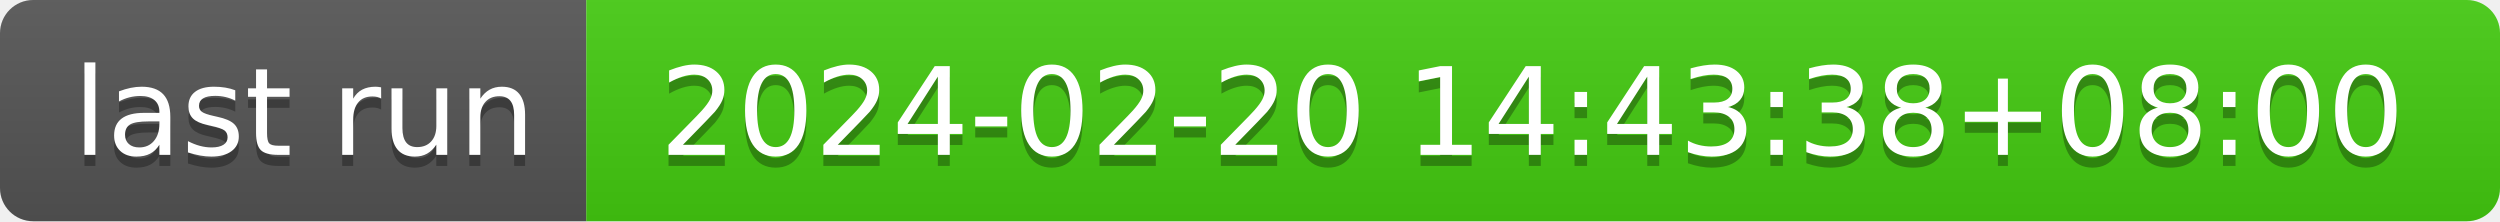
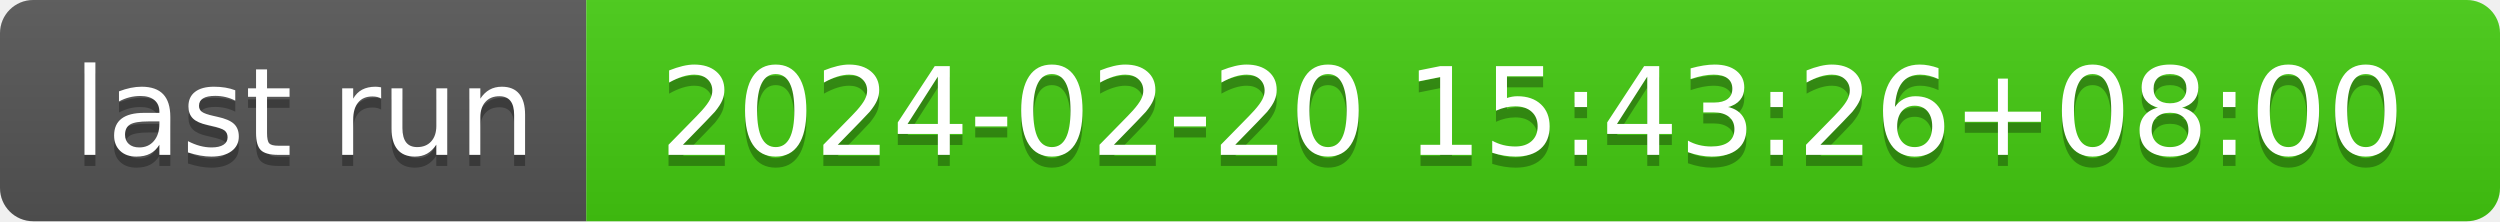
- <svg xmlns="http://www.w3.org/2000/svg" width="226" height="20" role="img" aria-label="last run: 2024-02-20 14:43:38+08:00">
+ <svg xmlns="http://www.w3.org/2000/svg" width="226" height="20" role="img" aria-label="last run: 2024-02-20 15:43:26+08:00">
  <linearGradient id="s" x2="0" y2="100%">
    <stop offset="0" stop-color="#bbb" stop-opacity=".1" />
    <stop offset="1" stop-opacity=".1" />
  </linearGradient>
  <clipPath id="r">
    <rect width="226" height="20" rx="3" fill="#fff" />
  </clipPath>
  <g clip-path="url(#r)">
    <rect width="53" height="20" fill="#555" />
    <rect x="53" width="173" height="20" fill="#4c1" />
    <rect width="226" height="20" fill="url(#s)" />
  </g>
  <g fill="#fff" text-anchor="middle" font-family="Verdana,Geneva,DejaVu Sans,sans-serif" text-rendering="geometricPrecision" font-size="110">
    <text aria-hidden="true" x="275" y="150" fill="#010101" fill-opacity=".3" transform="scale(.1)" textLength="430">last run</text>
    <text x="275" y="140" transform="scale(.1)" fill="#fff" textLength="430">last run</text>
-     <text aria-hidden="true" x="1385" y="150" fill="#010101" fill-opacity=".3" transform="scale(.1)" textLength="1630">2024-02-20 14:43:38+08:00</text>
-     <text x="1385" y="140" transform="scale(.1)" fill="#fff" textLength="1630">2024-02-20 14:43:38+08:00</text>
+     <text aria-hidden="true" x="1385" y="150" fill="#010101" fill-opacity=".3" transform="scale(.1)" textLength="1630">2024-02-20 15:43:26+08:00</text>
+     <text x="1385" y="140" transform="scale(.1)" fill="#fff" textLength="1630">2024-02-20 15:43:26+08:00</text>
  </g>
</svg>
